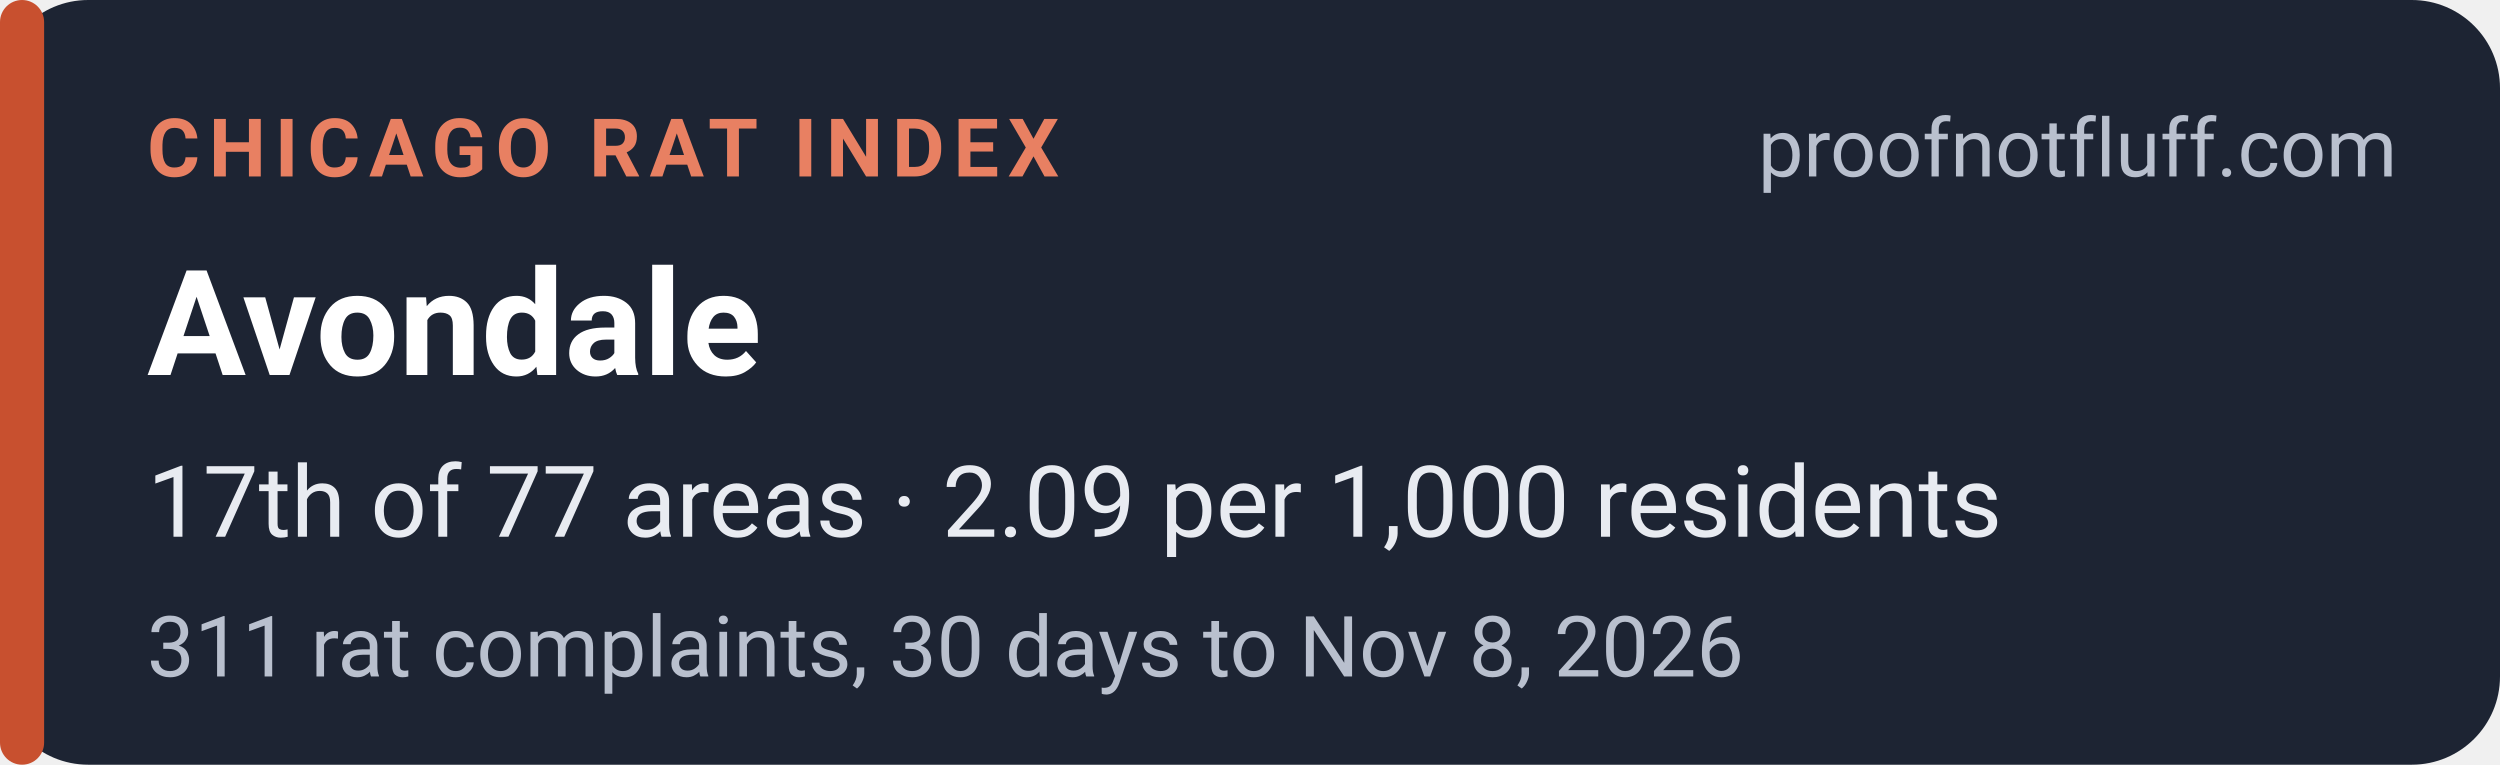
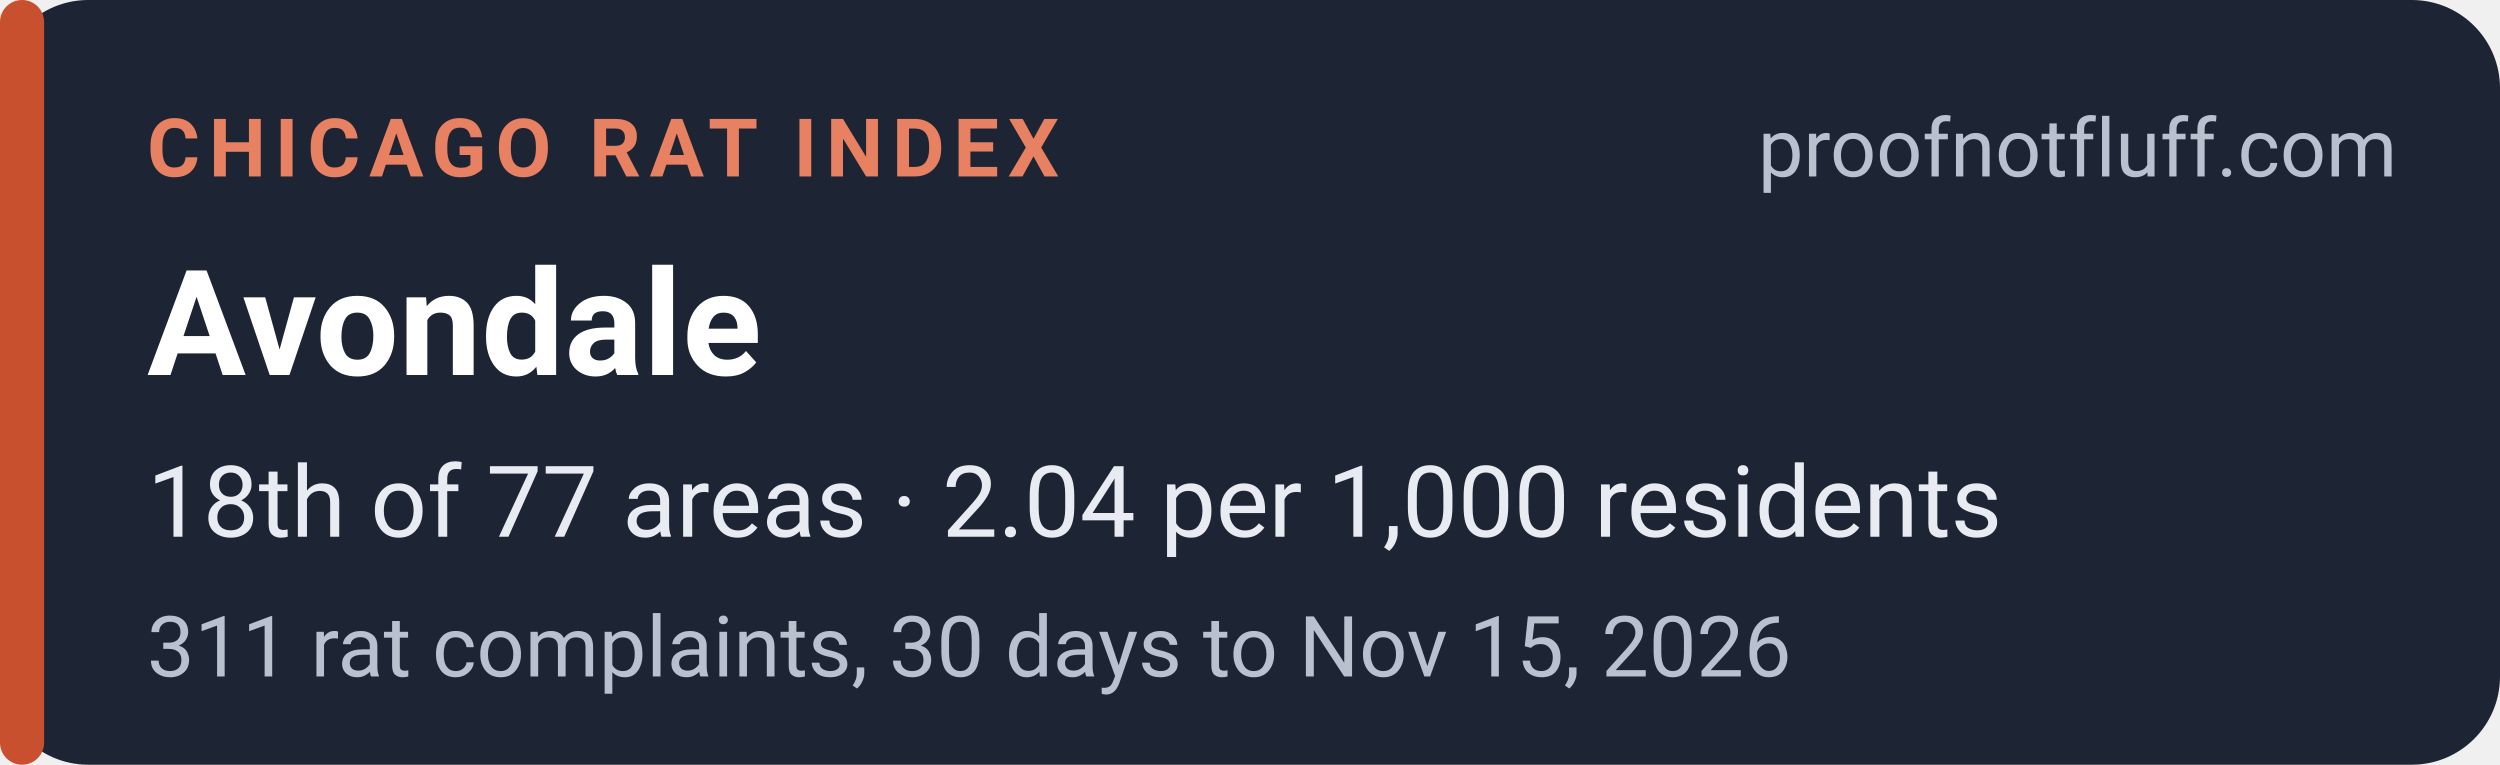
<svg xmlns="http://www.w3.org/2000/svg" width="340" height="104" viewBox="0 0 340 104" role="img" aria-labelledby="t d">
  <rect width="340" height="104" rx="12" fill="#1d2433" />
  <rect x="0" y="0" width="6" height="104" rx="3" fill="#c8502f" />
  <g font-family="system-ui,-apple-system,'Segoe UI',Roboto,Helvetica,Arial,sans-serif">
    <text x="20" y="24" font-size="11" font-weight="700" letter-spacing="1.2" fill="#e88062">CHICAGO RAT INDEX</text>
    <text x="326" y="24" font-size="11" fill="#b9c0ce" text-anchor="end">proofnotfluff.com</text>
    <text x="20" y="51" font-size="20" font-weight="700" fill="#ffffff">Avondale</text>
-     <text x="20" y="73" font-size="13.5" fill="#e8ebf1">17th of 77 areas · 2.09 per 1,000 residents</text>
-     <text x="20" y="92" font-size="11.5" fill="#b9c0ce">311 rat complaints, 30 days to Nov 8, 2026</text>
+     <text x="20" y="73" font-size="13.5" fill="#e8ebf1">18th of 77 areas · 2.04 per 1,000 residents</text>
+     <text x="20" y="92" font-size="11.5" fill="#b9c0ce">311 rat complaints, 30 days to Nov 15, 2026</text>
  </g>
</svg>
